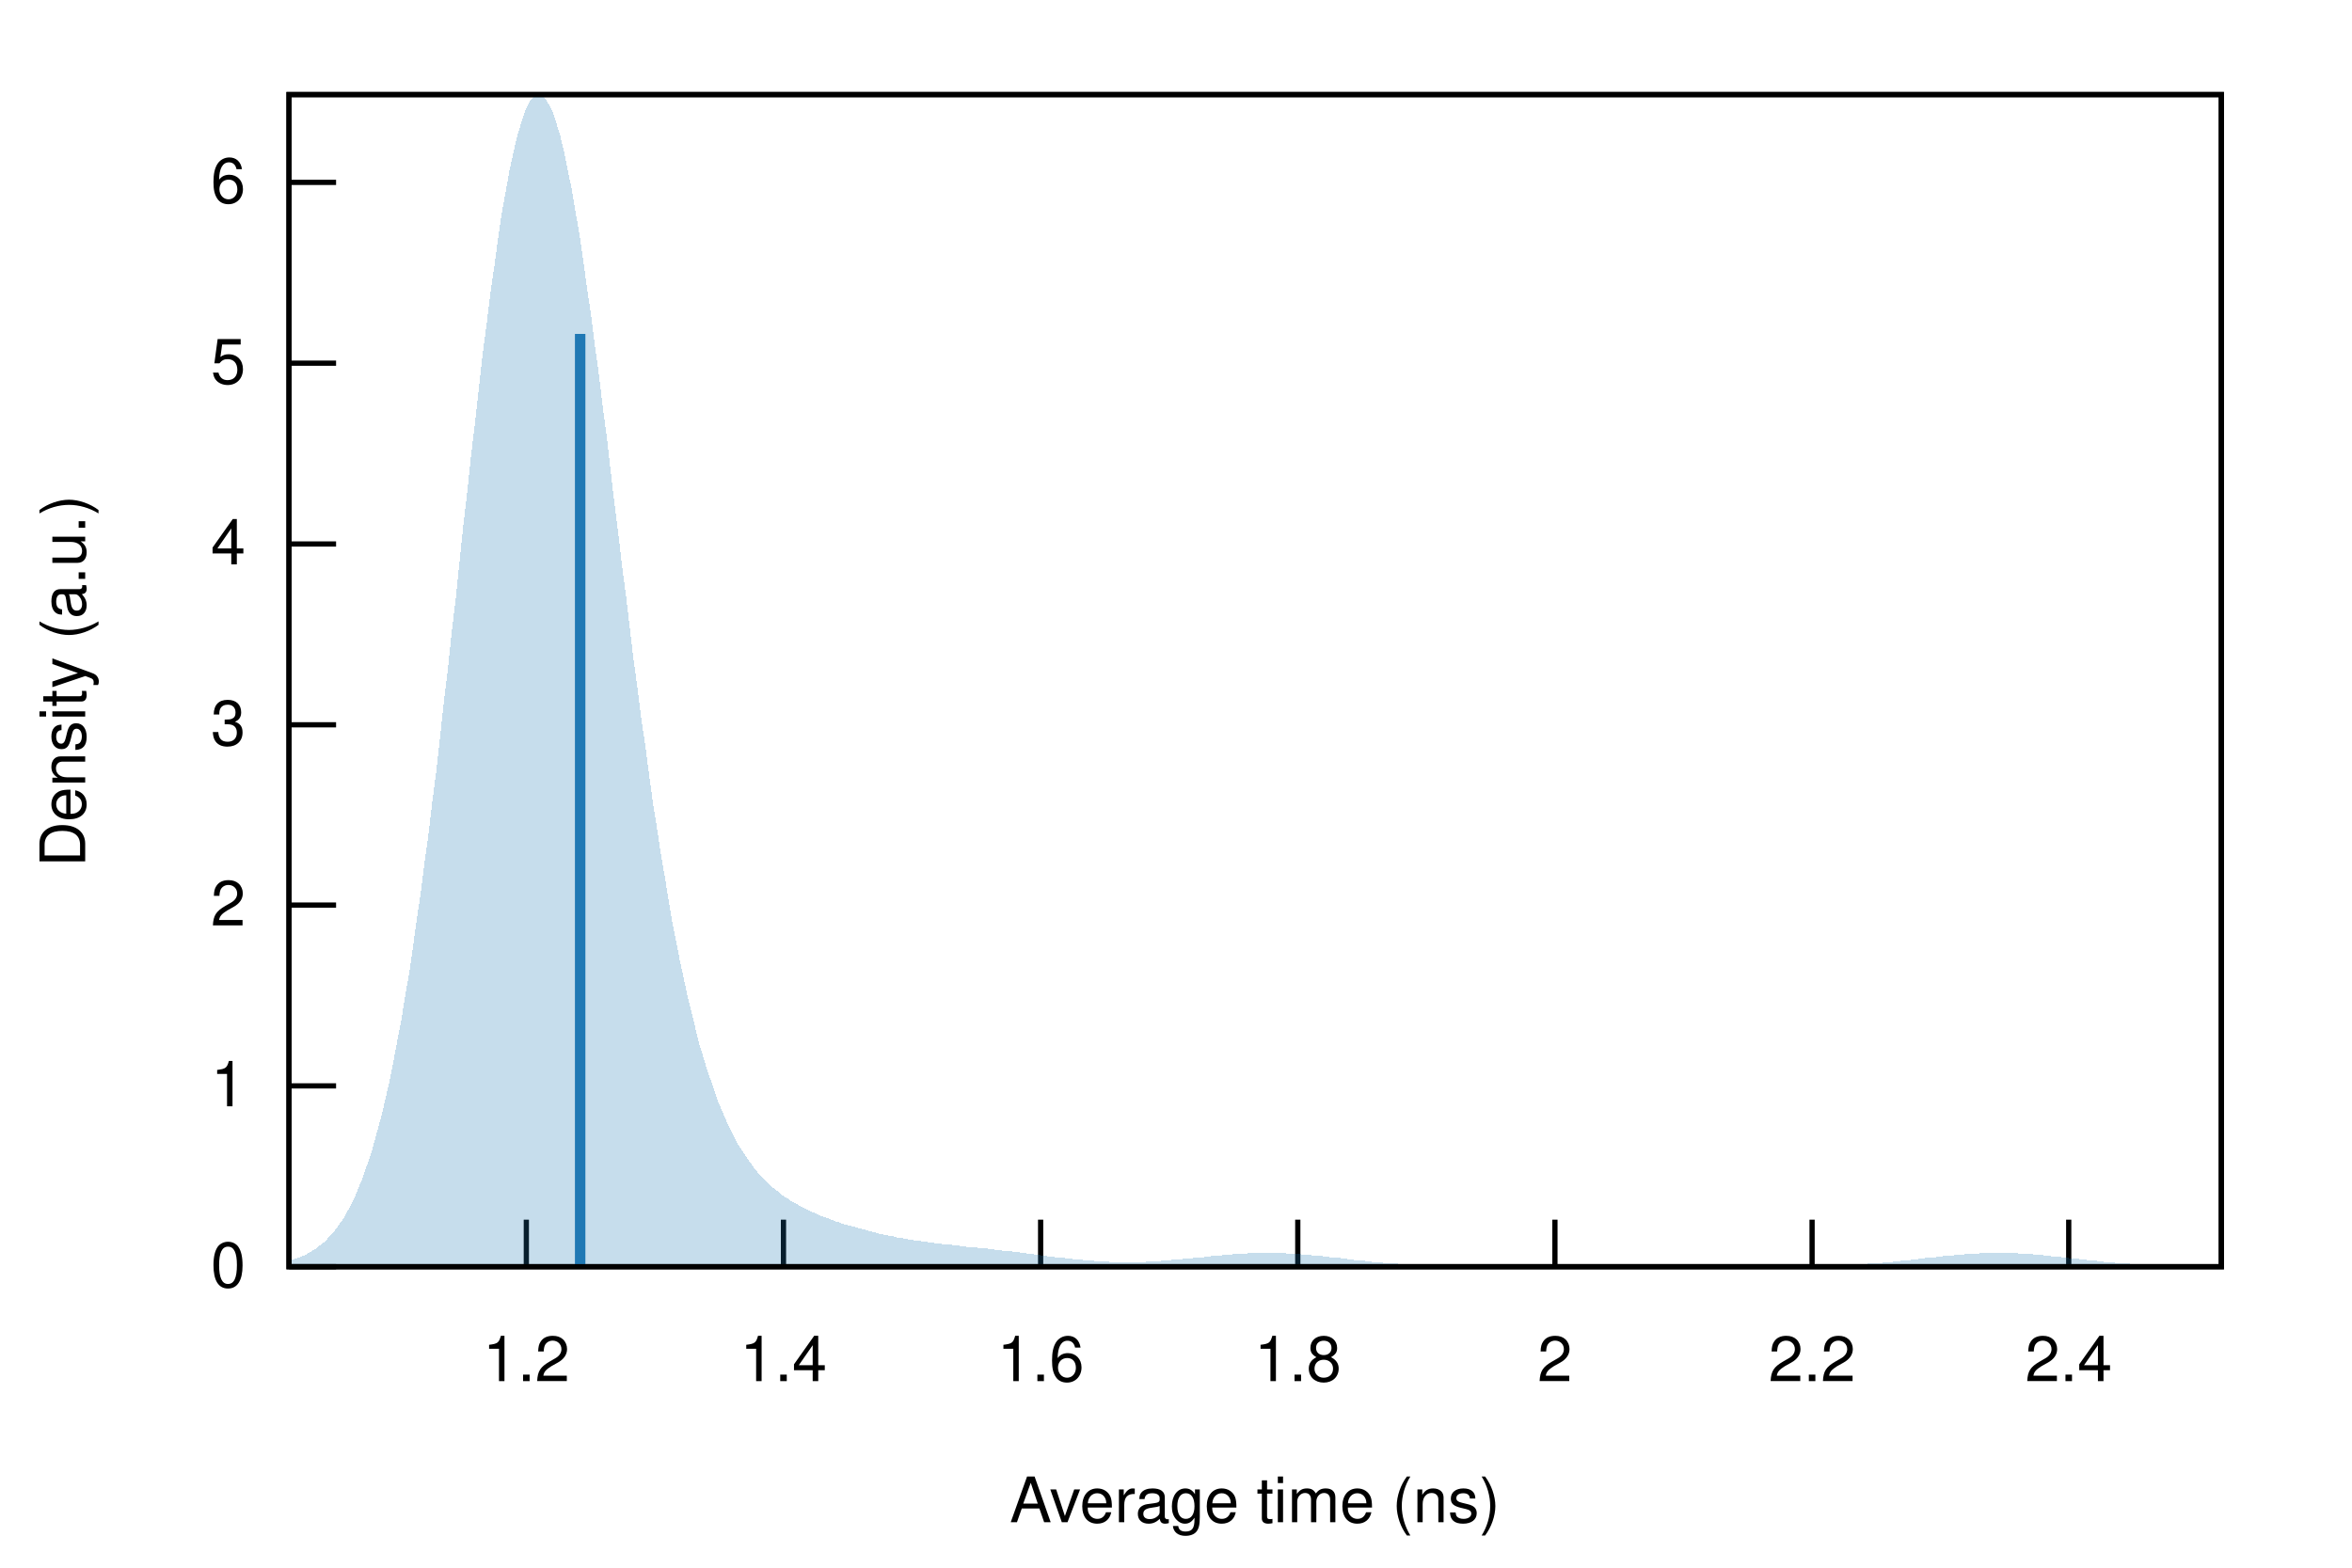
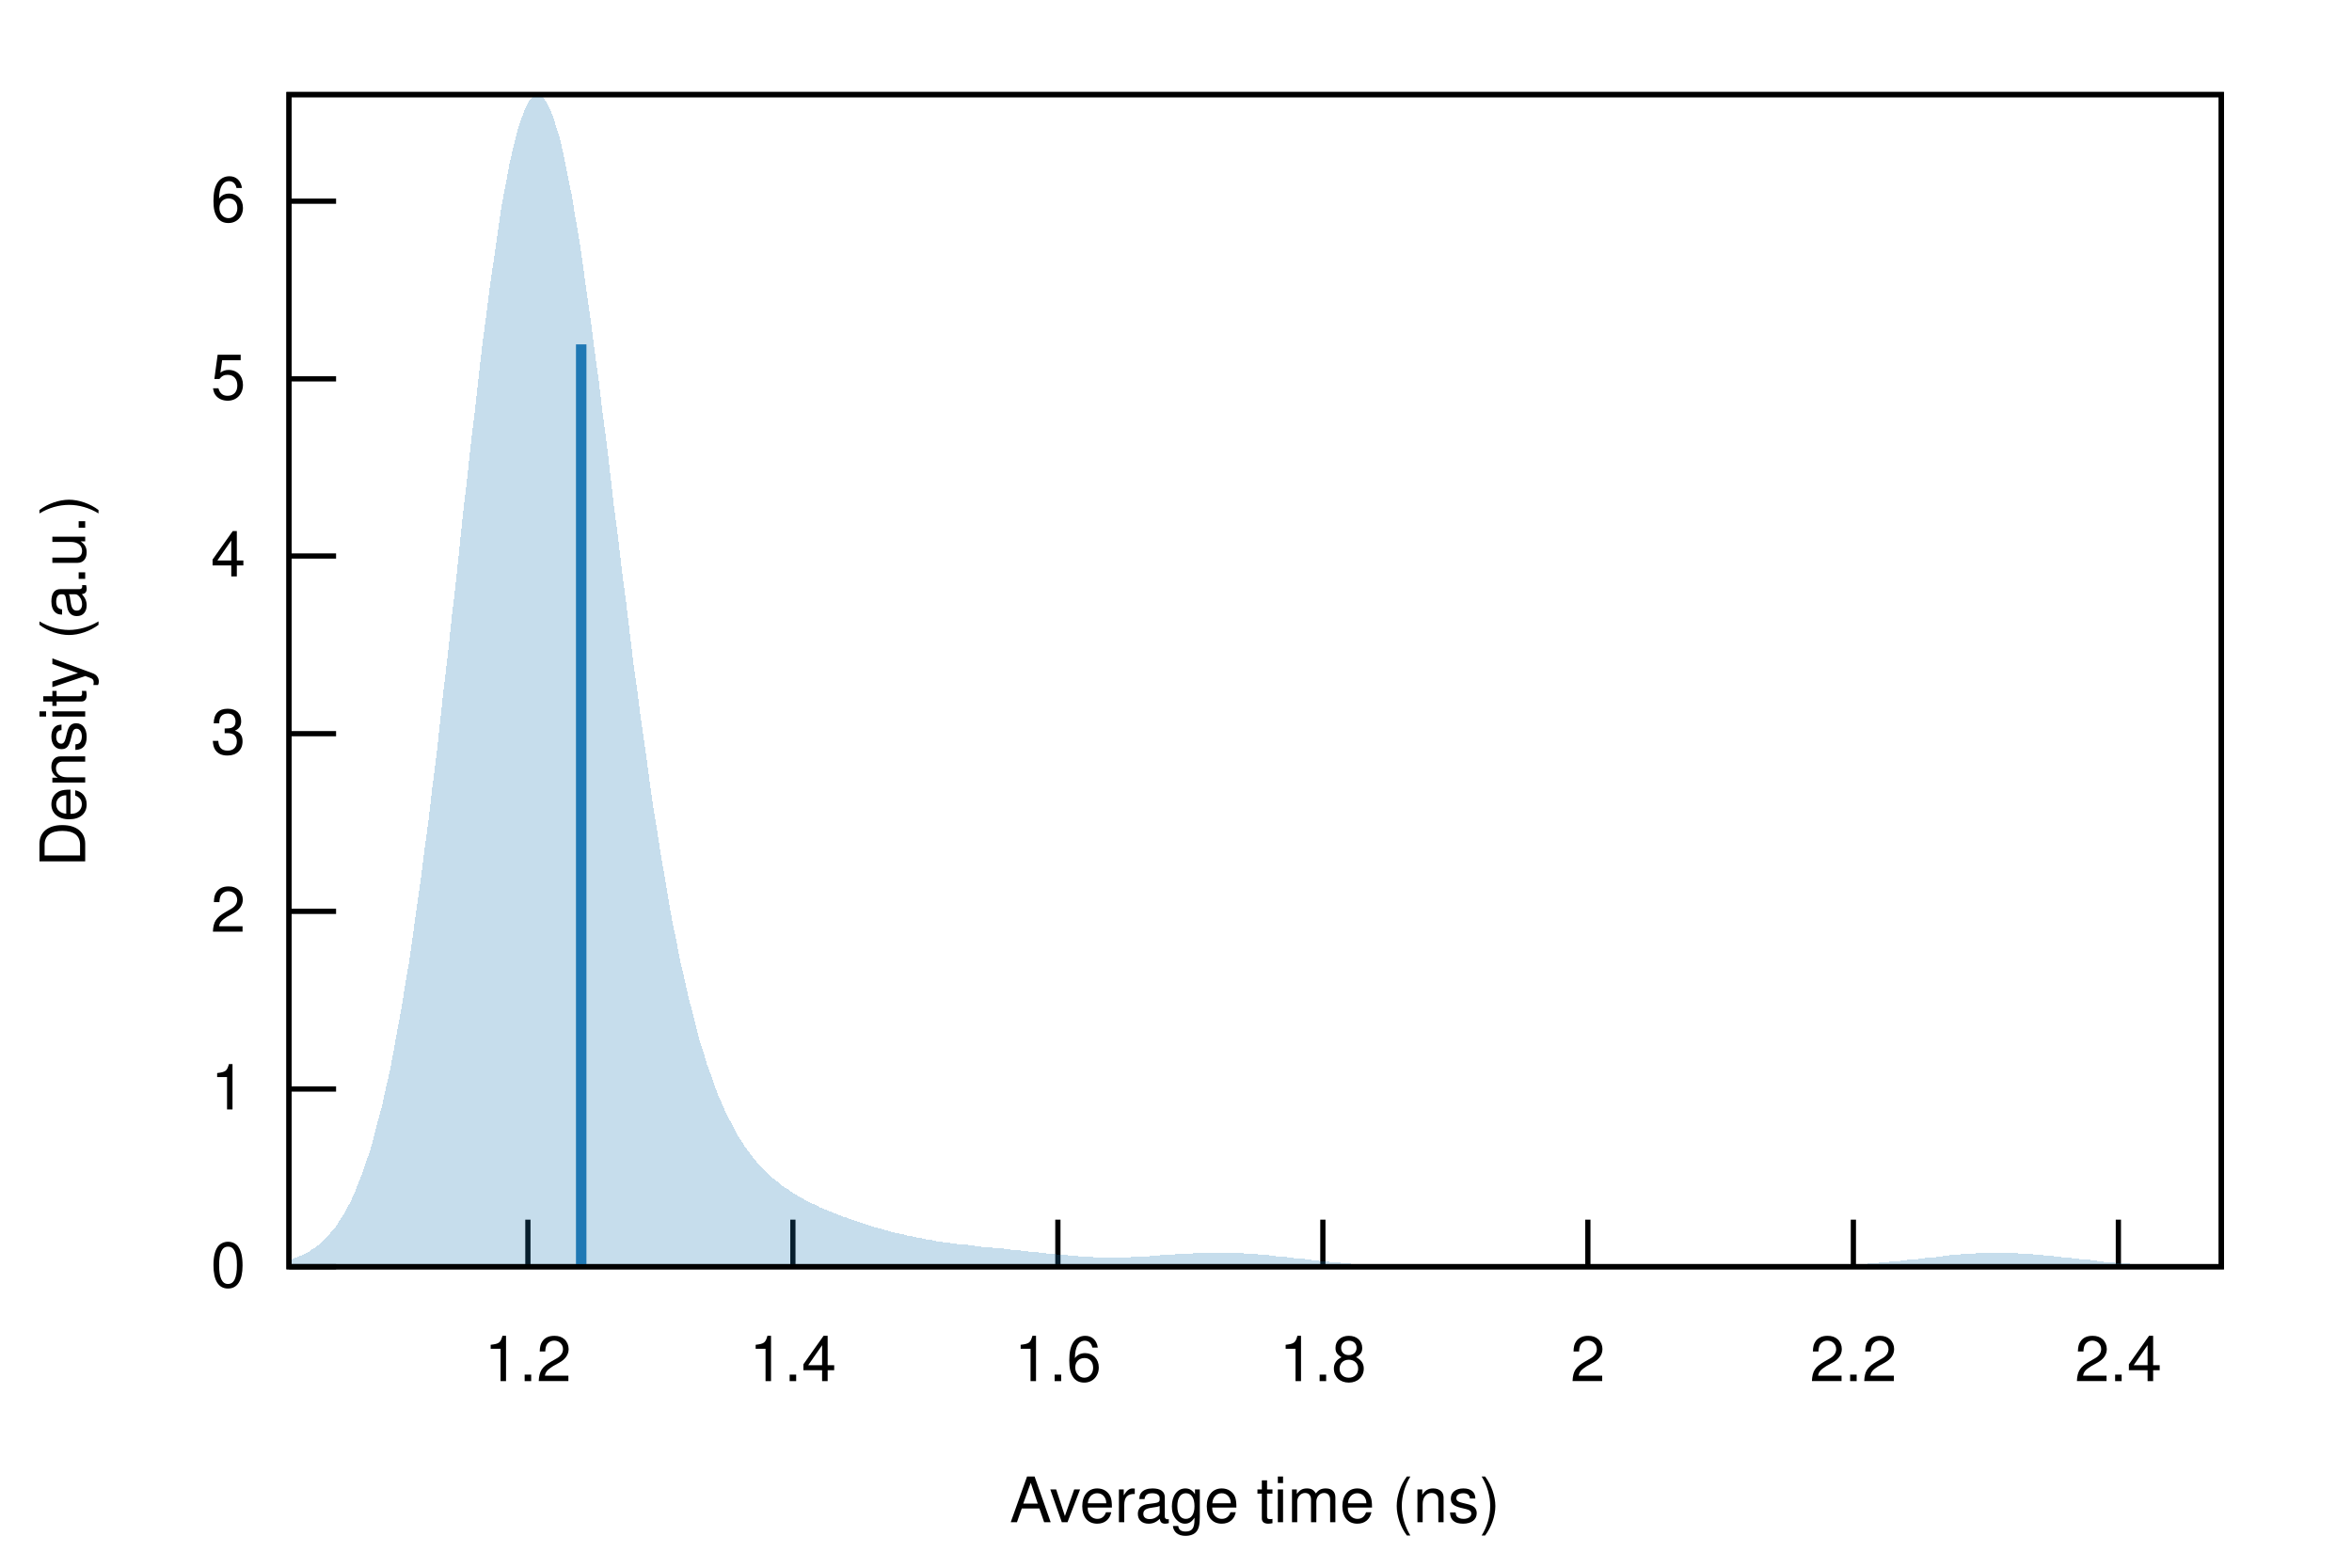
<svg xmlns="http://www.w3.org/2000/svg" xmlns:xlink="http://www.w3.org/1999/xlink" viewBox="0 0 450 300">
  <g id="gnuplot_canvas">
    <rect x="0" y="0" width="450" height="300" fill="none" />
    <defs>
      <circle id="gpDot" r="0.5" stroke-width="0.5" />
      <path id="gpPt0" stroke-width="0.222" stroke="currentColor" d="M-1,0 h2 M0,-1 v2" />
      <path id="gpPt1" stroke-width="0.222" stroke="currentColor" d="M-1,-1 L1,1 M1,-1 L-1,1" />
      <path id="gpPt2" stroke-width="0.222" stroke="currentColor" d="M-1,0 L1,0 M0,-1 L0,1 M-1,-1 L1,1 M-1,1 L1,-1" />
      <rect id="gpPt3" stroke-width="0.222" stroke="currentColor" x="-1" y="-1" width="2" height="2" />
      <rect id="gpPt4" stroke-width="0.222" stroke="currentColor" fill="currentColor" x="-1" y="-1" width="2" height="2" />
      <circle id="gpPt5" stroke-width="0.222" stroke="currentColor" cx="0" cy="0" r="1" />
      <use xlink:href="#gpPt5" id="gpPt6" fill="currentColor" stroke="none" />
      <path id="gpPt7" stroke-width="0.222" stroke="currentColor" d="M0,-1.33 L-1.33,0.67 L1.33,0.67 z" />
      <use xlink:href="#gpPt7" id="gpPt8" fill="currentColor" stroke="none" />
      <use xlink:href="#gpPt7" id="gpPt9" stroke="currentColor" transform="rotate(180)" />
      <use xlink:href="#gpPt9" id="gpPt10" fill="currentColor" stroke="none" />
      <use xlink:href="#gpPt3" id="gpPt11" stroke="currentColor" transform="rotate(45)" />
      <use xlink:href="#gpPt11" id="gpPt12" fill="currentColor" stroke="none" />
      <path id="gpPt13" stroke-width="0.222" stroke="currentColor" d="M0,1.330 L1.265,0.411 L0.782,-1.067 L-0.782,-1.076 L-1.265,0.411 z" />
      <use xlink:href="#gpPt13" id="gpPt14" fill="currentColor" stroke="none" />
      <filter id="textbox" filterUnits="objectBoundingBox" x="0" y="0" height="1" width="1">
        <feFlood flood-color="white" flood-opacity="1" result="bgnd" />
        <feComposite in="SourceGraphic" in2="bgnd" operator="atop" />
      </filter>
      <filter id="greybox" filterUnits="objectBoundingBox" x="0" y="0" height="1" width="1">
        <feFlood flood-color="lightgrey" flood-opacity="1" result="grey" />
        <feComposite in="SourceGraphic" in2="grey" operator="atop" />
      </filter>
    </defs>
    <g fill="none" color="white" stroke="currentColor" stroke-width="1.00" stroke-linecap="butt" stroke-linejoin="miter">
</g>
    <g fill="none" color="black" stroke="currentColor" stroke-width="1.00" stroke-linecap="butt" stroke-linejoin="miter">
      <path stroke="black" d="M55.3,242.4 L64.3,242.4  " />
      <g transform="translate(47.0,246.3)" stroke="none" fill="black" font-family="Helvetica" font-size="12.00" text-anchor="end">
        <text>
          <tspan font-family="Helvetica"> 0</tspan>
        </text>
      </g>
    </g>
    <g fill="none" color="black" stroke="currentColor" stroke-width="1.00" stroke-linecap="butt" stroke-linejoin="miter">
-       <path stroke="black" d="M55.3,207.8 L64.3,207.8  " />
-       <g transform="translate(47.0,211.7)" stroke="none" fill="black" font-family="Helvetica" font-size="12.00" text-anchor="end">
+       <path stroke="black" d="M55.3,208.4 L64.3,208.4  " />
+       <g transform="translate(47.0,212.3)" stroke="none" fill="black" font-family="Helvetica" font-size="12.00" text-anchor="end">
        <text>
          <tspan font-family="Helvetica"> 1</tspan>
        </text>
      </g>
    </g>
    <g fill="none" color="black" stroke="currentColor" stroke-width="1.00" stroke-linecap="butt" stroke-linejoin="miter">
-       <path stroke="black" d="M55.3,173.2 L64.3,173.2  " />
-       <g transform="translate(47.0,177.1)" stroke="none" fill="black" font-family="Helvetica" font-size="12.00" text-anchor="end">
+       <path stroke="black" d="M55.3,174.4 L64.3,174.4  " />
+       <g transform="translate(47.0,178.3)" stroke="none" fill="black" font-family="Helvetica" font-size="12.00" text-anchor="end">
        <text>
          <tspan font-family="Helvetica"> 2</tspan>
        </text>
      </g>
    </g>
    <g fill="none" color="black" stroke="currentColor" stroke-width="1.00" stroke-linecap="butt" stroke-linejoin="miter">
-       <path stroke="black" d="M55.3,138.7 L64.3,138.7  " />
-       <g transform="translate(47.0,142.6)" stroke="none" fill="black" font-family="Helvetica" font-size="12.00" text-anchor="end">
+       <path stroke="black" d="M55.3,140.4 L64.3,140.4  " />
+       <g transform="translate(47.0,144.3)" stroke="none" fill="black" font-family="Helvetica" font-size="12.00" text-anchor="end">
        <text>
          <tspan font-family="Helvetica"> 3</tspan>
        </text>
      </g>
    </g>
    <g fill="none" color="black" stroke="currentColor" stroke-width="1.00" stroke-linecap="butt" stroke-linejoin="miter">
-       <path stroke="black" d="M55.3,104.1 L64.3,104.1  " />
-       <g transform="translate(47.0,108.0)" stroke="none" fill="black" font-family="Helvetica" font-size="12.00" text-anchor="end">
+       <path stroke="black" d="M55.3,106.4 L64.3,106.4  " />
+       <g transform="translate(47.0,110.3)" stroke="none" fill="black" font-family="Helvetica" font-size="12.00" text-anchor="end">
        <text>
          <tspan font-family="Helvetica"> 4</tspan>
        </text>
      </g>
    </g>
    <g fill="none" color="black" stroke="currentColor" stroke-width="1.00" stroke-linecap="butt" stroke-linejoin="miter">
-       <path stroke="black" d="M55.3,69.5 L64.3,69.5  " />
-       <g transform="translate(47.0,73.4)" stroke="none" fill="black" font-family="Helvetica" font-size="12.00" text-anchor="end">
+       <path stroke="black" d="M55.3,72.5 L64.3,72.5  " />
+       <g transform="translate(47.0,76.4)" stroke="none" fill="black" font-family="Helvetica" font-size="12.00" text-anchor="end">
        <text>
          <tspan font-family="Helvetica"> 5</tspan>
        </text>
      </g>
    </g>
    <g fill="none" color="black" stroke="currentColor" stroke-width="1.00" stroke-linecap="butt" stroke-linejoin="miter">
-       <path stroke="black" d="M55.3,34.9 L64.3,34.9  " />
-       <g transform="translate(47.0,38.8)" stroke="none" fill="black" font-family="Helvetica" font-size="12.00" text-anchor="end">
+       <path stroke="black" d="M55.3,38.5 L64.3,38.5  " />
+       <g transform="translate(47.0,42.4)" stroke="none" fill="black" font-family="Helvetica" font-size="12.00" text-anchor="end">
        <text>
          <tspan font-family="Helvetica"> 6</tspan>
        </text>
      </g>
    </g>
    <g fill="none" color="black" stroke="currentColor" stroke-width="1.00" stroke-linecap="butt" stroke-linejoin="miter">
-       <path stroke="black" d="M100.7,242.4 L100.7,233.4  " />
-       <g transform="translate(100.7,264.3)" stroke="none" fill="black" font-family="Helvetica" font-size="12.00" text-anchor="middle">
+       <path stroke="black" d="M101.0,242.4 L101.0,233.4  " />
+       <g transform="translate(101.0,264.3)" stroke="none" fill="black" font-family="Helvetica" font-size="12.00" text-anchor="middle">
        <text>
          <tspan font-family="Helvetica"> 1.2</tspan>
        </text>
      </g>
    </g>
    <g fill="none" color="black" stroke="currentColor" stroke-width="1.00" stroke-linecap="butt" stroke-linejoin="miter">
-       <path stroke="black" d="M149.9,242.4 L149.9,233.4  " />
-       <g transform="translate(149.9,264.3)" stroke="none" fill="black" font-family="Helvetica" font-size="12.00" text-anchor="middle">
+       <path stroke="black" d="M151.7,242.4 L151.7,233.4  " />
+       <g transform="translate(151.7,264.3)" stroke="none" fill="black" font-family="Helvetica" font-size="12.00" text-anchor="middle">
        <text>
          <tspan font-family="Helvetica"> 1.4</tspan>
        </text>
      </g>
    </g>
    <g fill="none" color="black" stroke="currentColor" stroke-width="1.00" stroke-linecap="butt" stroke-linejoin="miter">
-       <path stroke="black" d="M199.1,242.4 L199.1,233.4  " />
-       <g transform="translate(199.1,264.3)" stroke="none" fill="black" font-family="Helvetica" font-size="12.00" text-anchor="middle">
+       <path stroke="black" d="M202.4,242.4 L202.4,233.4  " />
+       <g transform="translate(202.4,264.3)" stroke="none" fill="black" font-family="Helvetica" font-size="12.00" text-anchor="middle">
        <text>
          <tspan font-family="Helvetica"> 1.6</tspan>
        </text>
      </g>
    </g>
    <g fill="none" color="black" stroke="currentColor" stroke-width="1.00" stroke-linecap="butt" stroke-linejoin="miter">
-       <path stroke="black" d="M248.3,242.4 L248.3,233.4  " />
-       <g transform="translate(248.3,264.3)" stroke="none" fill="black" font-family="Helvetica" font-size="12.00" text-anchor="middle">
+       <path stroke="black" d="M253.1,242.4 L253.1,233.4  " />
+       <g transform="translate(253.1,264.3)" stroke="none" fill="black" font-family="Helvetica" font-size="12.00" text-anchor="middle">
        <text>
          <tspan font-family="Helvetica"> 1.8</tspan>
        </text>
      </g>
    </g>
    <g fill="none" color="black" stroke="currentColor" stroke-width="1.00" stroke-linecap="butt" stroke-linejoin="miter">
-       <path stroke="black" d="M297.5,242.4 L297.5,233.4  " />
-       <g transform="translate(297.5,264.3)" stroke="none" fill="black" font-family="Helvetica" font-size="12.00" text-anchor="middle">
+       <path stroke="black" d="M303.8,242.4 L303.8,233.4  " />
+       <g transform="translate(303.8,264.3)" stroke="none" fill="black" font-family="Helvetica" font-size="12.00" text-anchor="middle">
        <text>
          <tspan font-family="Helvetica"> 2</tspan>
        </text>
      </g>
    </g>
    <g fill="none" color="black" stroke="currentColor" stroke-width="1.00" stroke-linecap="butt" stroke-linejoin="miter">
-       <path stroke="black" d="M346.7,242.4 L346.7,233.4  " />
-       <g transform="translate(346.7,264.3)" stroke="none" fill="black" font-family="Helvetica" font-size="12.00" text-anchor="middle">
+       <path stroke="black" d="M354.6,242.4 L354.6,233.4  " />
+       <g transform="translate(354.6,264.3)" stroke="none" fill="black" font-family="Helvetica" font-size="12.00" text-anchor="middle">
        <text>
          <tspan font-family="Helvetica"> 2.2</tspan>
        </text>
      </g>
    </g>
    <g fill="none" color="black" stroke="currentColor" stroke-width="1.00" stroke-linecap="butt" stroke-linejoin="miter">
-       <path stroke="black" d="M395.8,242.4 L395.8,233.4  " />
-       <g transform="translate(395.8,264.3)" stroke="none" fill="black" font-family="Helvetica" font-size="12.00" text-anchor="middle">
+       <path stroke="black" d="M405.3,242.4 L405.3,233.4  " />
+       <g transform="translate(405.3,264.3)" stroke="none" fill="black" font-family="Helvetica" font-size="12.00" text-anchor="middle">
        <text>
          <tspan font-family="Helvetica"> 2.4</tspan>
        </text>
      </g>
    </g>
    <g fill="none" color="black" stroke="currentColor" stroke-width="1.00" stroke-linecap="butt" stroke-linejoin="miter">
</g>
    <g fill="none" color="black" stroke="currentColor" stroke-width="1.00" stroke-linecap="butt" stroke-linejoin="miter">
      <path stroke="black" d="M55.3,18.1 L55.3,242.4 L425.0,242.4 L425.0,18.1 L55.3,18.1 Z  " />
    </g>
    <g fill="none" color="black" stroke="currentColor" stroke-width="1.00" stroke-linecap="butt" stroke-linejoin="miter">
      <g transform="translate(16.3,130.3) rotate(270)" stroke="none" fill="black" font-family="Helvetica" font-size="12.00" text-anchor="middle">
        <text>
          <tspan font-family="Helvetica">Density (a.u.)</tspan>
        </text>
      </g>
    </g>
    <g fill="none" color="black" stroke="currentColor" stroke-width="1.00" stroke-linecap="butt" stroke-linejoin="miter">
      <g transform="translate(240.1,291.3)" stroke="none" fill="black" font-family="Helvetica" font-size="12.00" text-anchor="middle">
        <text>
          <tspan font-family="Helvetica">Average time (ns)</tspan>
        </text>
      </g>
    </g>
    <g fill="none" color="black" stroke="currentColor" stroke-width="1.00" stroke-linecap="butt" stroke-linejoin="miter">
</g>
    <g id="gnuplot_plot_1">
      <g fill="none" color="black" stroke="currentColor" stroke-width="1.00" stroke-linecap="butt" stroke-linejoin="miter">
        <g stroke="none" shape-rendering="crispEdges">
-           <polygon fill="rgb( 31, 120, 180)" fill-opacity="0.25" points="55.3,241.2 56.0,241.0 56.8,240.8 57.5,240.5 58.3,240.2 59.0,239.8 59.7,239.4 60.5,238.9 61.2,238.3 62.0,237.7 62.7,237.0 63.4,236.2 64.2,235.3 64.9,234.3 65.7,233.2 66.4,231.9 67.2,230.5 67.9,229.0 68.6,227.3 69.4,225.4 70.1,223.3 70.9,221.1 71.6,218.6 72.3,216.0 73.1,213.1 73.8,210.0 74.6,206.6 75.3,203.0 76.0,199.2 76.8,195.1 77.5,190.7 78.3,186.2 79.0,181.3 79.7,176.2 80.5,170.9 81.2,165.3 82.0,159.5 82.7,153.5 83.5,147.4 84.2,141.0 84.9,134.5 85.7,127.9 86.4,121.2 87.2,114.5 87.9,107.7 88.6,100.9 89.4,94.1 90.1,87.4 90.9,80.8 91.6,74.4 92.3,68.1 93.1,62.1 93.8,56.3 94.6,50.8 95.3,45.6 96.0,40.8 96.8,36.4 97.5,32.5 98.3,28.9 99.0,25.8 99.8,23.3 100.5,21.2 101.2,19.6 102.0,18.6 102.7,18.1 103.5,18.1 104.2,18.7 104.9,19.8 105.7,21.3 106.4,23.4 107.2,26.0 107.9,29.0 108.6,32.4 109.4,36.3 110.1,40.5 110.9,45.0 111.6,49.9 112.3,55.1 113.1,60.4 113.8,66.0 114.6,71.8 115.3,77.7 116.1,83.7 116.8,89.8 117.5,95.9 118.3,102.1 119.0,108.2 119.8,114.2 120.5,120.2 121.2,126.1 122.0,131.9 122.7,137.5 123.5,143.0 124.2,148.3 124.9,153.5 125.7,158.5 126.4,163.2 127.2,167.8 127.9,172.2 128.6,176.3 129.4,180.3 130.1,184.0 130.9,187.6 131.6,190.9 132.4,194.0 133.1,197.0 133.8,199.8 134.6,202.4 135.3,204.8 136.1,207.0 136.8,209.1 137.5,211.1 138.3,212.9 139.0,214.6 139.8,216.2 140.5,217.6 141.2,219.0 142.0,220.2 142.7,221.3 143.5,222.4 144.2,223.4 144.9,224.3 145.7,225.1 146.4,225.9 147.2,226.6 147.9,227.3 148.7,227.9 149.4,228.5 150.1,229.0 150.9,229.5 151.6,230.0 152.4,230.4 153.1,230.8 153.8,231.2 154.6,231.6 155.3,231.9 156.1,232.2 156.8,232.6 157.5,232.8 158.3,233.1 159.0,233.4 159.8,233.7 160.5,233.9 161.2,234.2 162.0,234.4 162.7,234.6 163.5,234.8 164.2,235.0 165.0,235.2 165.7,235.4 166.4,235.6 167.2,235.8 167.9,236.0 168.7,236.2 169.4,236.3 170.1,236.5 170.9,236.6 171.6,236.8 172.4,236.9 173.1,237.0 173.8,237.2 174.6,237.3 175.3,237.4 176.1,237.5 176.8,237.6 177.5,237.7 178.3,237.8 179.0,237.9 179.8,238.0 180.5,238.1 181.2,238.2 182.0,238.2 182.7,238.3 183.5,238.4 184.2,238.5 185.0,238.6 185.7,238.6 186.4,238.7 187.2,238.8 187.9,238.9 188.7,238.9 189.4,239.0 190.1,239.1 190.9,239.2 191.6,239.3 192.4,239.4 193.1,239.4 193.8,239.5 194.6,239.6 195.3,239.7 196.1,239.8 196.8,239.9 197.5,240.0 198.3,240.1 199.0,240.2 199.8,240.3 200.5,240.4 201.3,240.5 202.0,240.6 202.7,240.6 203.5,240.7 204.2,240.8 205.0,240.9 205.7,241.0 206.4,241.0 207.2,241.1 207.9,241.2 208.7,241.2 209.4,241.3 210.1,241.3 210.9,241.4 211.6,241.4 212.4,241.5 213.1,241.5 213.8,241.5 214.6,241.5 215.3,241.5 216.1,241.5 216.8,241.5 217.6,241.5 218.3,241.5 219.0,241.5 219.8,241.4 220.5,241.4 221.3,241.3 222.0,241.3 222.7,241.2 223.5,241.2 224.2,241.1 225.0,241.1 225.7,241.0 226.4,240.9 227.2,240.9 227.9,240.8 228.7,240.7 229.4,240.6 230.1,240.6 230.9,240.5 231.6,240.4 232.4,240.3 233.1,240.3 233.9,240.2 234.6,240.1 235.3,240.1 236.1,240.0 236.8,240.0 237.6,239.9 238.3,239.9 239.0,239.8 239.8,239.8 240.5,239.8 241.3,239.8 242.0,239.8 242.7,239.8 243.5,239.8 244.2,239.8 245.0,239.8 245.7,239.8 246.4,239.9 247.2,239.9 247.9,240.0 248.7,240.0 249.4,240.1 250.2,240.1 250.9,240.2 251.6,240.3 252.4,240.3 253.1,240.4 253.9,240.5 254.6,240.6 255.3,240.7 256.1,240.7 256.8,240.8 257.6,240.9 258.3,241.0 259.0,241.1 259.8,241.2 260.5,241.2 261.3,241.3 262.0,241.4 262.7,241.5 263.5,241.5 264.2,241.6 265.0,241.7 265.7,241.7 266.5,241.8 267.2,241.8 267.9,241.9 268.7,241.9 269.4,242.0 270.2,242.0 270.9,242.0 271.6,242.1 272.4,242.1 273.1,242.1 273.9,242.2 274.6,242.2 275.3,242.2 276.1,242.2 276.8,242.3 277.6,242.3 278.3,242.3 279.0,242.3 279.8,242.3 280.5,242.3 281.3,242.3 282.0,242.3 282.8,242.4 283.5,242.4 284.2,242.4 285.0,242.4 285.7,242.4 286.5,242.4 287.2,242.4 287.9,242.4 288.7,242.4 289.4,242.4 290.2,242.4 290.9,242.4 291.6,242.4 292.4,242.4 293.1,242.4 293.9,242.4 294.6,242.4 295.3,242.4 296.1,242.4 296.8,242.4 297.6,242.4 298.3,242.4 299.1,242.4 299.8,242.4 300.5,242.4 301.3,242.4 302.0,242.4 302.8,242.4 303.5,242.4 304.2,242.4 305.0,242.4 305.7,242.4 306.5,242.4 307.2,242.4 307.9,242.4 308.7,242.4 309.4,242.4 310.2,242.4 310.9,242.4 311.6,242.4 312.4,242.4 313.1,242.4 313.9,242.4 314.6,242.4 315.3,242.4 316.1,242.4 316.8,242.4 317.6,242.4 318.3,242.4 319.1,242.4 319.8,242.4 320.5,242.4 321.3,242.4 322.0,242.4 322.8,242.4 323.5,242.4 324.2,242.4 325.0,242.4 325.7,242.4 326.5,242.4 327.2,242.4 327.9,242.4 328.7,242.4 329.4,242.4 330.2,242.4 330.9,242.4 331.6,242.4 332.4,242.4 333.1,242.4 333.9,242.4 334.6,242.4 335.4,242.4 336.1,242.4 336.8,242.4 337.6,242.4 338.3,242.4 339.1,242.4 339.8,242.4 340.5,242.4 341.3,242.4 342.0,242.4 342.8,242.3 343.5,242.3 344.2,242.3 345.0,242.3 345.7,242.3 346.5,242.3 347.2,242.3 347.9,242.3 348.7,242.2 349.4,242.2 350.2,242.2 350.9,242.2 351.7,242.1 352.4,242.1 353.1,242.1 353.9,242.0 354.6,242.0 355.4,242.0 356.1,241.9 356.8,241.9 357.6,241.8 358.3,241.8 359.1,241.7 359.8,241.7 360.5,241.6 361.3,241.5 362.0,241.5 362.8,241.4 363.5,241.3 364.2,241.2 365.0,241.2 365.7,241.1 366.5,241.0 367.2,240.9 368.0,240.8 368.7,240.7 369.4,240.7 370.2,240.6 370.9,240.5 371.7,240.4 372.4,240.3 373.1,240.3 373.9,240.2 374.6,240.1 375.4,240.1 376.1,240.0 376.8,240.0 377.6,239.9 378.3,239.9 379.1,239.8 379.8,239.8 380.5,239.8 381.3,239.8 382.0,239.8 382.8,239.8 383.5,239.8 384.3,239.8 385.0,239.8 385.7,239.8 386.5,239.9 387.2,239.9 388.0,240.0 388.7,240.0 389.4,240.1 390.2,240.1 390.9,240.2 391.7,240.3 392.4,240.4 393.1,240.4 393.9,240.5 394.6,240.6 395.4,240.7 396.1,240.8 396.8,240.8 397.6,240.9 398.3,241.0 399.1,241.1 399.8,241.2 400.6,241.2 401.3,241.3 402.0,241.4 402.8,241.5 403.5,241.5 404.3,241.6 405.0,241.7 405.7,241.7 406.5,241.8 407.2,241.8 408.0,241.9 408.7,241.9 409.4,242.0 410.2,242.0 410.9,242.1 411.7,242.1 412.4,242.1 413.1,242.1 413.9,242.2 414.6,242.2 415.4,242.2 416.1,242.2 416.9,242.3 417.6,242.3 418.3,242.3 419.1,242.3 419.8,242.3 420.6,242.3 421.3,242.3 422.0,242.3 422.8,242.4 423.5,242.4 424.3,242.4 425.0,242.4 425.0,242.4 424.3,242.4 423.5,242.4 422.8,242.4 422.0,242.4 421.3,242.4 420.6,242.4 419.8,242.4 419.1,242.4 418.3,242.4 417.6,242.4 416.9,242.4 416.1,242.4 415.4,242.4 414.6,242.4 413.9,242.4 413.1,242.4 412.4,242.4 411.7,242.4 410.9,242.4 410.2,242.4 409.4,242.4 408.7,242.4 408.0,242.4 407.2,242.4 406.5,242.4 405.7,242.4 405.0,242.4 404.3,242.4 403.5,242.4 402.8,242.4 402.0,242.4 401.3,242.4 400.6,242.4 399.8,242.4 399.1,242.4 398.3,242.4 397.6,242.4 396.8,242.4 396.1,242.4 395.4,242.4 394.6,242.4 393.9,242.4 393.1,242.4 392.4,242.4 391.7,242.4 390.9,242.4 390.2,242.4 389.4,242.4 388.7,242.4 388.0,242.4 387.2,242.4 386.5,242.4 385.7,242.4 385.0,242.4 384.3,242.4 383.5,242.4 382.8,242.4 382.0,242.4 381.3,242.4 380.5,242.4 379.8,242.4 379.1,242.4 378.3,242.4 377.6,242.4 376.8,242.4 376.1,242.4 375.4,242.4 374.6,242.4 373.9,242.4 373.1,242.4 372.4,242.4 371.7,242.4 370.9,242.4 370.2,242.4 369.4,242.4 368.7,242.4 368.0,242.4 367.2,242.4 366.5,242.4 365.7,242.4 365.0,242.4 364.2,242.4 363.5,242.4 362.8,242.4 362.0,242.4 361.3,242.4 360.5,242.4 359.8,242.4 359.1,242.4 358.3,242.4 357.6,242.4 356.8,242.4 356.1,242.4 355.4,242.4 354.6,242.4 353.9,242.4 353.1,242.4 352.4,242.4 351.7,242.4 350.9,242.4 350.2,242.4 349.4,242.4 348.7,242.4 347.9,242.4 347.2,242.4 346.5,242.4 345.7,242.4 345.0,242.4 344.2,242.4 343.5,242.4 342.8,242.4 342.0,242.4 341.3,242.4 340.5,242.4 339.8,242.4 339.1,242.4 338.3,242.4 337.6,242.4 336.8,242.4 336.1,242.4 335.4,242.4 334.6,242.4 333.9,242.4 333.1,242.4 332.4,242.4 331.6,242.4 330.9,242.4 330.2,242.4 329.4,242.4 328.7,242.4 327.9,242.4 327.2,242.4 326.5,242.4 325.7,242.4 325.0,242.4 324.2,242.4 323.5,242.4 322.8,242.4 322.0,242.4 321.3,242.4 320.5,242.4 319.8,242.4 319.1,242.4 318.3,242.4 317.6,242.4 316.8,242.4 316.1,242.4 315.3,242.4 314.6,242.4 313.9,242.4 313.1,242.4 312.4,242.4 311.6,242.4 310.9,242.4 310.2,242.4 309.4,242.4 308.7,242.4 307.9,242.4 307.2,242.4 306.5,242.4 305.7,242.4 305.0,242.4 304.2,242.4 303.5,242.4 302.8,242.4 302.0,242.4 301.3,242.4 300.5,242.4 299.8,242.4 299.1,242.4 298.3,242.4 297.6,242.4 296.8,242.4 296.1,242.4 295.3,242.4 294.6,242.4 293.9,242.4 293.1,242.4 292.4,242.4 291.6,242.4 290.9,242.4 290.2,242.4 289.4,242.4 288.7,242.4 287.9,242.4 287.2,242.4 286.5,242.4 285.7,242.4 285.0,242.4 284.2,242.4 283.5,242.4 282.8,242.4 282.0,242.4 281.3,242.4 280.5,242.4 279.8,242.4 279.0,242.4 278.3,242.4 277.6,242.4 276.8,242.4 276.1,242.4 275.3,242.4 274.6,242.4 273.9,242.4 273.1,242.4 272.4,242.4 271.6,242.4 270.9,242.4 270.2,242.4 269.4,242.4 268.7,242.4 267.9,242.4 267.2,242.4 266.5,242.4 265.7,242.4 265.0,242.4 264.2,242.4 263.5,242.4 262.7,242.4 262.0,242.4 261.3,242.4 260.5,242.4 259.8,242.4 259.0,242.4 258.3,242.4 257.6,242.4 256.8,242.4 256.1,242.4 255.3,242.4 254.6,242.4 253.9,242.4 253.1,242.4 252.4,242.4 251.6,242.4 250.9,242.4 250.2,242.4 249.4,242.4 248.7,242.4 247.9,242.4 247.2,242.4 246.4,242.4 245.7,242.4 245.0,242.4 244.2,242.4 243.5,242.4 242.7,242.4 242.0,242.4 241.3,242.4 240.5,242.4 239.8,242.4 239.0,242.4 238.3,242.4 237.6,242.4 236.8,242.4 236.1,242.4 235.3,242.4 234.6,242.4 233.9,242.4 233.1,242.4 232.4,242.4 231.6,242.4 230.9,242.4 230.1,242.4 229.4,242.4 228.7,242.4 227.9,242.4 227.2,242.4 226.4,242.4 225.7,242.4 225.0,242.4 224.2,242.4 223.5,242.4 222.7,242.4 222.0,242.4 221.3,242.4 220.5,242.4 219.8,242.4 219.0,242.4 218.3,242.4 217.6,242.4 216.8,242.4 216.1,242.4 215.3,242.4 214.6,242.4 213.8,242.4 213.1,242.4 212.4,242.4 211.6,242.4 210.9,242.4 210.1,242.4 209.4,242.4 208.7,242.4 207.9,242.4 207.2,242.4 206.4,242.4 205.7,242.4 205.0,242.4 204.2,242.4 203.5,242.4 202.7,242.4 202.0,242.4 201.3,242.4 200.5,242.4 199.8,242.4 199.0,242.4 198.3,242.4 197.5,242.4 196.8,242.4 196.1,242.4 195.3,242.4 194.6,242.4 193.8,242.4 193.1,242.4 192.4,242.4 191.6,242.4 190.9,242.4 190.1,242.4 189.4,242.4 188.7,242.4 187.9,242.4 187.2,242.4 186.4,242.4 185.7,242.4 185.0,242.4 184.2,242.4 183.5,242.4 182.7,242.4 182.0,242.4 181.2,242.4 180.5,242.4 179.8,242.4 179.0,242.4 178.3,242.4 177.5,242.4 176.8,242.4 176.1,242.4 175.3,242.4 174.6,242.4 173.8,242.4 173.1,242.4 172.4,242.4 171.6,242.4 170.9,242.4 170.1,242.4 169.4,242.4 168.7,242.4 167.9,242.4 167.2,242.4 166.4,242.4 165.7,242.4 165.0,242.4 164.2,242.4 163.5,242.4 162.7,242.4 162.0,242.4 161.2,242.4 160.5,242.4 159.8,242.4 159.0,242.4 158.3,242.4 157.5,242.4 156.8,242.4 156.1,242.4 155.3,242.4 154.6,242.4 153.8,242.4 153.1,242.4 152.4,242.4 151.6,242.4 150.9,242.4 150.1,242.4 149.4,242.4 148.7,242.4 147.9,242.4 147.2,242.4 146.4,242.4 145.7,242.4 144.9,242.4 144.2,242.4 143.5,242.4 142.7,242.4 142.0,242.4 141.2,242.4 140.5,242.4 139.8,242.4 139.0,242.4 138.3,242.4 137.5,242.4 136.8,242.4 136.1,242.4 135.3,242.4 134.6,242.4 133.8,242.4 133.1,242.4 132.4,242.4 131.6,242.4 130.9,242.4 130.1,242.4 129.4,242.4 128.6,242.4 127.9,242.4 127.2,242.4 126.4,242.4 125.7,242.4 124.9,242.4 124.2,242.4 123.5,242.4 122.7,242.4 122.0,242.4 121.2,242.4 120.5,242.4 119.8,242.4 119.0,242.4 118.3,242.4 117.5,242.4 116.8,242.4 116.1,242.4 115.3,242.4 114.6,242.4 113.8,242.4 113.1,242.4 112.3,242.4 111.6,242.4 110.9,242.4 110.1,242.4 109.4,242.4 108.6,242.4 107.9,242.4 107.2,242.4 106.4,242.4 105.7,242.4 104.9,242.4 104.2,242.4 103.5,242.4 102.7,242.4 102.0,242.4 101.2,242.4 100.5,242.4 99.8,242.4 99.0,242.4 98.3,242.4 97.5,242.4 96.8,242.4 96.0,242.4 95.3,242.4 94.6,242.4 93.8,242.4 93.1,242.4 92.3,242.4 91.6,242.4 90.9,242.4 90.1,242.4 89.4,242.4 88.6,242.4 87.9,242.4 87.2,242.4 86.4,242.4 85.7,242.4 84.9,242.4 84.2,242.4 83.5,242.4 82.7,242.4 82.0,242.4 81.2,242.4 80.5,242.4 79.7,242.4 79.0,242.4 78.3,242.4 77.5,242.4 76.8,242.4 76.0,242.4 75.3,242.4 74.6,242.4 73.8,242.4 73.1,242.4 72.3,242.4 71.6,242.4 70.9,242.4 70.1,242.4 69.4,242.4 68.6,242.4 67.9,242.4 67.2,242.4 66.4,242.4 65.7,242.4 64.9,242.4 64.2,242.4 63.4,242.4 62.7,242.4 62.0,242.4 61.2,242.4 60.5,242.4 59.7,242.4 59.0,242.4 58.3,242.4 57.5,242.4 56.8,242.4 56.0,242.4 55.3,242.4 " />
+           <polygon fill="rgb( 31, 120, 180)" fill-opacity="0.25" points="55.3,241.1 56.0,240.9 56.8,240.6 57.5,240.3 58.3,240.0 59.0,239.6 59.7,239.1 60.5,238.6 61.2,238.0 62.0,237.3 62.7,236.6 63.4,235.7 64.2,234.8 64.9,233.7 65.7,232.5 66.4,231.2 67.2,229.7 67.9,228.1 68.6,226.3 69.4,224.3 70.1,222.2 70.9,219.9 71.6,217.3 72.3,214.5 73.1,211.6 73.8,208.3 74.6,204.9 75.3,201.2 76.0,197.2 76.8,193.0 77.5,188.6 78.3,183.9 79.0,179.0 79.7,173.8 80.5,168.4 81.2,162.7 82.0,156.9 82.7,150.8 83.5,144.6 84.2,138.2 84.9,131.7 85.7,125.1 86.4,118.4 87.2,111.6 87.9,104.9 88.6,98.1 89.4,91.4 90.1,84.8 90.9,78.3 91.6,71.9 92.3,65.8 93.1,59.9 93.8,54.2 94.6,48.9 95.3,43.9 96.0,39.2 96.8,35.0 97.5,31.2 98.3,27.8 99.0,25.0 99.8,22.6 100.5,20.7 101.2,19.3 102.0,18.4 102.7,18.1 103.5,18.3 104.2,19.0 104.9,20.2 105.7,22.0 106.4,24.2 107.2,26.8 107.9,30.0 108.6,33.5 109.4,37.4 110.1,41.7 110.9,46.3 111.6,51.2 112.3,56.4 113.1,61.8 113.8,67.4 114.6,73.2 115.3,79.1 116.1,85.0 116.8,91.1 117.5,97.2 118.3,103.2 119.0,109.3 119.8,115.3 120.5,121.2 121.2,127.0 122.0,132.7 122.7,138.2 123.5,143.6 124.2,148.9 124.9,153.9 125.7,158.8 126.4,163.4 127.2,167.9 127.9,172.1 128.6,176.2 129.4,180.0 130.1,183.7 130.9,187.1 131.6,190.3 132.4,193.4 133.1,196.2 133.8,198.9 134.6,201.4 135.3,203.8 136.1,205.9 136.8,208.0 137.5,209.8 138.3,211.6 139.0,213.2 139.8,214.7 140.5,216.1 141.2,217.4 142.0,218.6 142.7,219.7 143.5,220.7 144.2,221.7 144.9,222.5 145.7,223.4 146.4,224.1 147.2,224.8 147.9,225.5 148.7,226.1 149.4,226.7 150.1,227.2 150.9,227.7 151.6,228.2 152.4,228.7 153.1,229.1 153.8,229.5 154.6,229.9 155.3,230.3 156.1,230.6 156.8,231.0 157.5,231.3 158.3,231.6 159.0,231.9 159.8,232.2 160.5,232.5 161.2,232.8 162.0,233.0 162.7,233.3 163.5,233.6 164.2,233.8 165.0,234.1 165.7,234.3 166.4,234.5 167.2,234.8 167.9,235.0 168.7,235.2 169.4,235.4 170.1,235.6 170.9,235.8 171.6,236.0 172.4,236.1 173.1,236.3 173.8,236.5 174.6,236.6 175.3,236.8 176.1,236.9 176.8,237.1 177.5,237.2 178.3,237.3 179.0,237.5 179.8,237.6 180.5,237.7 181.2,237.8 182.0,237.9 182.7,238.0 183.5,238.1 184.2,238.1 185.0,238.2 185.7,238.3 186.4,238.4 187.2,238.5 187.9,238.6 188.7,238.6 189.4,238.7 190.1,238.8 190.9,238.9 191.6,238.9 192.4,239.0 193.1,239.1 193.8,239.2 194.6,239.2 195.3,239.3 196.1,239.4 196.8,239.5 197.5,239.5 198.3,239.6 199.0,239.7 199.8,239.8 200.5,239.9 201.3,239.9 202.0,240.0 202.7,240.1 203.5,240.2 204.2,240.2 205.0,240.3 205.7,240.3 206.4,240.4 207.2,240.4 207.9,240.5 208.7,240.5 209.4,240.6 210.1,240.6 210.9,240.6 211.6,240.6 212.4,240.6 213.1,240.6 213.8,240.6 214.6,240.6 215.3,240.6 216.1,240.6 216.8,240.5 217.6,240.5 218.3,240.5 219.0,240.4 219.8,240.4 220.5,240.3 221.3,240.3 222.0,240.2 222.7,240.2 223.5,240.1 224.2,240.1 225.0,240.0 225.7,240.0 226.4,239.9 227.2,239.9 227.9,239.9 228.7,239.8 229.4,239.8 230.1,239.8 230.9,239.7 231.6,239.7 232.4,239.7 233.1,239.7 233.9,239.7 234.6,239.7 235.3,239.7 236.1,239.8 236.8,239.8 237.6,239.8 238.3,239.9 239.0,239.9 239.8,240.0 240.5,240.0 241.3,240.1 242.0,240.1 242.7,240.2 243.5,240.3 244.2,240.4 245.0,240.4 245.7,240.5 246.4,240.6 247.2,240.7 247.9,240.8 248.7,240.9 249.4,240.9 250.2,241.0 250.9,241.1 251.6,241.2 252.4,241.3 253.1,241.3 253.9,241.4 254.6,241.5 255.3,241.6 256.1,241.6 256.8,241.7 257.6,241.7 258.3,241.8 259.0,241.9 259.8,241.9 260.5,241.9 261.3,242.0 262.0,242.0 262.7,242.1 263.5,242.1 264.2,242.1 265.0,242.2 265.7,242.2 266.5,242.2 267.2,242.2 267.9,242.3 268.7,242.3 269.4,242.3 270.2,242.3 270.9,242.3 271.6,242.3 272.4,242.3 273.1,242.3 273.9,242.4 274.6,242.4 275.3,242.4 276.1,242.4 276.8,242.4 277.6,242.4 278.3,242.4 279.0,242.4 279.8,242.4 280.5,242.4 281.3,242.4 282.0,242.4 282.8,242.4 283.5,242.4 284.2,242.4 285.0,242.4 285.7,242.4 286.5,242.4 287.2,242.4 287.9,242.4 288.7,242.4 289.4,242.4 290.2,242.4 290.9,242.4 291.6,242.4 292.4,242.4 293.1,242.4 293.9,242.4 294.6,242.4 295.3,242.4 296.1,242.4 296.8,242.4 297.6,242.4 298.3,242.4 299.1,242.4 299.8,242.4 300.5,242.4 301.3,242.4 302.0,242.4 302.8,242.4 303.5,242.4 304.2,242.4 305.0,242.4 305.7,242.4 306.5,242.4 307.2,242.4 307.9,242.4 308.7,242.4 309.4,242.4 310.2,242.4 310.9,242.4 311.6,242.4 312.4,242.4 313.1,242.4 313.9,242.4 314.6,242.4 315.3,242.4 316.1,242.4 316.8,242.4 317.6,242.4 318.3,242.4 319.1,242.4 319.8,242.4 320.5,242.4 321.3,242.4 322.0,242.4 322.8,242.4 323.5,242.4 324.2,242.4 325.0,242.4 325.7,242.4 326.5,242.4 327.2,242.4 327.9,242.4 328.7,242.4 329.4,242.4 330.2,242.4 330.9,242.4 331.6,242.4 332.4,242.4 333.1,242.4 333.9,242.4 334.6,242.4 335.4,242.4 336.1,242.4 336.8,242.4 337.6,242.4 338.3,242.4 339.1,242.4 339.8,242.4 340.5,242.4 341.3,242.4 342.0,242.4 342.8,242.3 343.5,242.3 344.2,242.3 345.0,242.3 345.7,242.3 346.5,242.3 347.2,242.3 347.9,242.3 348.7,242.2 349.4,242.2 350.2,242.2 350.9,242.2 351.7,242.1 352.4,242.1 353.1,242.1 353.9,242.0 354.6,242.0 355.4,242.0 356.1,241.9 356.8,241.9 357.6,241.8 358.3,241.8 359.1,241.7 359.8,241.6 360.5,241.6 361.3,241.5 362.0,241.4 362.8,241.4 363.5,241.3 364.2,241.2 365.0,241.1 365.7,241.1 366.5,241.0 367.2,240.9 368.0,240.8 368.7,240.7 369.4,240.6 370.2,240.6 370.9,240.5 371.7,240.4 372.4,240.3 373.1,240.2 373.9,240.2 374.6,240.1 375.4,240.0 376.1,240.0 376.8,239.9 377.6,239.9 378.3,239.8 379.1,239.8 379.8,239.8 380.5,239.8 381.3,239.7 382.0,239.7 382.8,239.7 383.5,239.7 384.3,239.8 385.0,239.8 385.7,239.8 386.5,239.9 387.2,239.9 388.0,239.9 388.7,240.0 389.4,240.1 390.2,240.1 390.9,240.2 391.7,240.3 392.4,240.3 393.1,240.4 393.9,240.5 394.6,240.6 395.4,240.7 396.1,240.7 396.8,240.8 397.6,240.9 398.3,241.0 399.1,241.1 399.8,241.1 400.6,241.2 401.3,241.3 402.0,241.4 402.8,241.5 403.5,241.5 404.3,241.6 405.0,241.7 405.7,241.7 406.5,241.8 407.2,241.8 408.0,241.9 408.7,241.9 409.4,242.0 410.2,242.0 410.9,242.0 411.7,242.1 412.4,242.1 413.1,242.1 413.9,242.2 414.6,242.2 415.4,242.2 416.1,242.2 416.9,242.3 417.6,242.3 418.3,242.3 419.1,242.3 419.8,242.3 420.6,242.3 421.3,242.3 422.0,242.3 422.8,242.4 423.5,242.4 424.3,242.4 425.0,242.4 425.0,242.4 424.3,242.4 423.5,242.4 422.8,242.4 422.0,242.4 421.3,242.4 420.6,242.4 419.8,242.4 419.1,242.4 418.3,242.4 417.6,242.4 416.9,242.4 416.1,242.4 415.4,242.4 414.6,242.4 413.9,242.4 413.1,242.4 412.4,242.4 411.7,242.4 410.9,242.4 410.2,242.4 409.4,242.4 408.7,242.4 408.0,242.4 407.2,242.4 406.5,242.4 405.7,242.4 405.0,242.4 404.3,242.4 403.5,242.4 402.8,242.4 402.0,242.4 401.3,242.4 400.6,242.4 399.8,242.4 399.1,242.4 398.3,242.4 397.6,242.4 396.8,242.4 396.1,242.4 395.4,242.4 394.6,242.4 393.9,242.4 393.1,242.4 392.4,242.4 391.7,242.4 390.9,242.4 390.2,242.4 389.4,242.4 388.7,242.4 388.0,242.4 387.2,242.4 386.5,242.4 385.7,242.4 385.0,242.4 384.3,242.4 383.5,242.4 382.8,242.4 382.0,242.4 381.3,242.4 380.5,242.4 379.8,242.4 379.1,242.4 378.3,242.4 377.6,242.4 376.8,242.4 376.1,242.4 375.4,242.4 374.6,242.4 373.9,242.4 373.1,242.4 372.4,242.4 371.7,242.4 370.9,242.4 370.2,242.4 369.4,242.4 368.7,242.4 368.0,242.4 367.2,242.4 366.5,242.4 365.7,242.4 365.0,242.4 364.2,242.4 363.5,242.4 362.8,242.4 362.0,242.4 361.3,242.4 360.5,242.4 359.8,242.4 359.1,242.4 358.3,242.4 357.6,242.4 356.8,242.4 356.1,242.4 355.4,242.4 354.6,242.4 353.9,242.4 353.1,242.4 352.4,242.4 351.7,242.4 350.9,242.4 350.2,242.4 349.4,242.4 348.7,242.4 347.9,242.4 347.2,242.4 346.5,242.4 345.7,242.4 345.0,242.4 344.2,242.4 343.5,242.4 342.8,242.4 342.0,242.4 341.3,242.4 340.5,242.4 339.8,242.4 339.1,242.4 338.3,242.4 337.6,242.4 336.8,242.4 336.1,242.4 335.4,242.4 334.6,242.4 333.9,242.4 333.1,242.4 332.4,242.4 331.6,242.4 330.9,242.4 330.2,242.4 329.4,242.4 328.7,242.4 327.9,242.4 327.2,242.4 326.5,242.4 325.7,242.4 325.0,242.4 324.2,242.4 323.5,242.4 322.8,242.4 322.0,242.4 321.3,242.4 320.5,242.4 319.8,242.4 319.1,242.4 318.3,242.4 317.6,242.4 316.8,242.4 316.1,242.4 315.3,242.4 314.6,242.4 313.9,242.4 313.1,242.4 312.4,242.4 311.6,242.4 310.9,242.4 310.2,242.4 309.4,242.4 308.7,242.4 307.9,242.4 307.2,242.4 306.5,242.4 305.7,242.4 305.0,242.4 304.2,242.4 303.5,242.4 302.8,242.4 302.0,242.4 301.3,242.4 300.5,242.4 299.8,242.4 299.1,242.4 298.3,242.4 297.6,242.4 296.8,242.4 296.1,242.4 295.3,242.4 294.6,242.4 293.9,242.4 293.1,242.4 292.4,242.4 291.6,242.4 290.9,242.4 290.2,242.4 289.4,242.4 288.7,242.4 287.9,242.4 287.2,242.4 286.5,242.4 285.7,242.4 285.0,242.4 284.2,242.4 283.5,242.4 282.8,242.4 282.0,242.4 281.3,242.4 280.5,242.4 279.8,242.4 279.0,242.4 278.3,242.4 277.6,242.4 276.8,242.4 276.1,242.4 275.3,242.4 274.6,242.4 273.9,242.4 273.1,242.4 272.4,242.4 271.6,242.4 270.9,242.4 270.2,242.4 269.4,242.4 268.7,242.4 267.9,242.4 267.2,242.4 266.5,242.4 265.7,242.4 265.0,242.4 264.2,242.4 263.5,242.4 262.7,242.4 262.0,242.4 261.3,242.4 260.5,242.4 259.8,242.4 259.0,242.4 258.3,242.4 257.6,242.4 256.8,242.4 256.1,242.4 255.3,242.4 254.6,242.4 253.9,242.4 253.1,242.4 252.4,242.4 251.6,242.4 250.9,242.4 250.2,242.4 249.4,242.4 248.7,242.4 247.9,242.4 247.2,242.4 246.4,242.4 245.7,242.4 245.0,242.4 244.2,242.4 243.5,242.4 242.7,242.4 242.0,242.4 241.3,242.4 240.5,242.4 239.8,242.4 239.0,242.4 238.3,242.4 237.6,242.4 236.8,242.4 236.1,242.4 235.3,242.4 234.6,242.4 233.9,242.4 233.1,242.4 232.4,242.4 231.6,242.4 230.9,242.4 230.1,242.4 229.4,242.4 228.7,242.4 227.9,242.4 227.2,242.4 226.4,242.4 225.7,242.4 225.0,242.4 224.2,242.4 223.5,242.4 222.7,242.4 222.0,242.4 221.3,242.4 220.5,242.4 219.8,242.4 219.0,242.4 218.3,242.4 217.6,242.4 216.8,242.4 216.1,242.4 215.3,242.4 214.6,242.4 213.8,242.4 213.1,242.4 212.4,242.4 211.6,242.4 210.9,242.4 210.1,242.4 209.4,242.4 208.7,242.4 207.9,242.4 207.2,242.4 206.4,242.4 205.7,242.4 205.0,242.4 204.2,242.4 203.5,242.4 202.7,242.4 202.0,242.4 201.3,242.4 200.5,242.4 199.8,242.4 199.0,242.4 198.3,242.4 197.5,242.4 196.8,242.4 196.1,242.4 195.3,242.4 194.6,242.4 193.8,242.4 193.1,242.4 192.4,242.4 191.6,242.4 190.9,242.4 190.1,242.4 189.4,242.4 188.7,242.4 187.9,242.4 187.2,242.4 186.4,242.4 185.7,242.4 185.0,242.4 184.2,242.4 183.5,242.4 182.7,242.4 182.0,242.4 181.2,242.4 180.5,242.4 179.8,242.4 179.0,242.4 178.3,242.4 177.5,242.4 176.8,242.4 176.1,242.4 175.3,242.4 174.6,242.4 173.8,242.4 173.1,242.4 172.4,242.4 171.6,242.4 170.9,242.4 170.1,242.4 169.4,242.4 168.7,242.4 167.9,242.4 167.2,242.4 166.4,242.4 165.7,242.4 165.0,242.4 164.2,242.4 163.5,242.4 162.7,242.4 162.0,242.4 161.2,242.4 160.5,242.4 159.8,242.4 159.0,242.4 158.3,242.4 157.5,242.4 156.8,242.4 156.1,242.4 155.3,242.4 154.6,242.4 153.8,242.4 153.1,242.4 152.4,242.4 151.6,242.4 150.9,242.4 150.1,242.4 149.4,242.4 148.7,242.4 147.9,242.4 147.2,242.4 146.4,242.4 145.7,242.4 144.9,242.4 144.2,242.4 143.5,242.4 142.7,242.4 142.0,242.4 141.2,242.4 140.5,242.4 139.8,242.4 139.0,242.4 138.3,242.4 137.5,242.4 136.8,242.4 136.1,242.4 135.3,242.4 134.6,242.4 133.8,242.4 133.1,242.4 132.4,242.4 131.6,242.4 130.9,242.4 130.1,242.4 129.4,242.4 128.6,242.4 127.9,242.4 127.2,242.4 126.4,242.4 125.7,242.4 124.9,242.4 124.2,242.4 123.5,242.4 122.7,242.4 122.0,242.4 121.2,242.4 120.5,242.4 119.8,242.4 119.0,242.4 118.3,242.4 117.5,242.4 116.8,242.4 116.1,242.4 115.3,242.4 114.6,242.4 113.8,242.4 113.1,242.4 112.3,242.4 111.6,242.4 110.9,242.4 110.1,242.4 109.4,242.4 108.6,242.4 107.9,242.4 107.2,242.4 106.4,242.4 105.7,242.4 104.9,242.4 104.2,242.4 103.5,242.4 102.7,242.4 102.0,242.4 101.2,242.4 100.5,242.4 99.8,242.4 99.0,242.4 98.3,242.4 97.5,242.4 96.8,242.4 96.0,242.4 95.3,242.4 94.6,242.4 93.8,242.4 93.1,242.4 92.3,242.4 91.6,242.4 90.9,242.4 90.1,242.4 89.4,242.4 88.6,242.4 87.9,242.4 87.2,242.4 86.4,242.4 85.7,242.4 84.9,242.4 84.2,242.4 83.5,242.4 82.7,242.4 82.0,242.4 81.2,242.4 80.5,242.4 79.7,242.4 79.0,242.4 78.3,242.4 77.5,242.4 76.8,242.4 76.0,242.4 75.3,242.4 74.6,242.4 73.8,242.4 73.1,242.4 72.3,242.4 71.6,242.4 70.9,242.4 70.1,242.4 69.4,242.4 68.6,242.4 67.9,242.4 67.2,242.4 66.4,242.4 65.7,242.4 64.9,242.4 64.2,242.4 63.4,242.4 62.7,242.4 62.0,242.4 61.2,242.4 60.5,242.4 59.7,242.4 59.0,242.4 58.3,242.4 57.5,242.4 56.8,242.4 56.0,242.4 55.3,242.4 " />
        </g>
      </g>
    </g>
    <g id="gnuplot_plot_2">
      <g fill="none" color="white" stroke="rgb( 31, 120, 180)" stroke-width="2.00" stroke-linecap="butt" stroke-linejoin="miter">
</g>
      <g fill="none" color="black" stroke="currentColor" stroke-width="2.00" stroke-linecap="butt" stroke-linejoin="miter">
-         <path stroke="rgb( 31, 120, 180)" d="M111.0,242.4 L111.0,63.9  " />
+         <path stroke="rgb( 31, 120, 180)" d="M111.2,242.4 L111.2,65.9  " />
      </g>
    </g>
    <g fill="none" color="black" stroke="currentColor" stroke-width="2.00" stroke-linecap="butt" stroke-linejoin="miter">
</g>
    <g fill="none" color="black" stroke="black" stroke-width="1.00" stroke-linecap="butt" stroke-linejoin="miter">
</g>
    <g fill="none" color="black" stroke="currentColor" stroke-width="1.00" stroke-linecap="butt" stroke-linejoin="miter">
      <path stroke="black" d="M55.3,18.1 L55.3,242.4 L425.0,242.4 L425.0,18.1 L55.3,18.1 Z  " />
    </g>
    <g fill="none" color="black" stroke="currentColor" stroke-width="1.00" stroke-linecap="butt" stroke-linejoin="miter">
</g>
  </g>
</svg>
